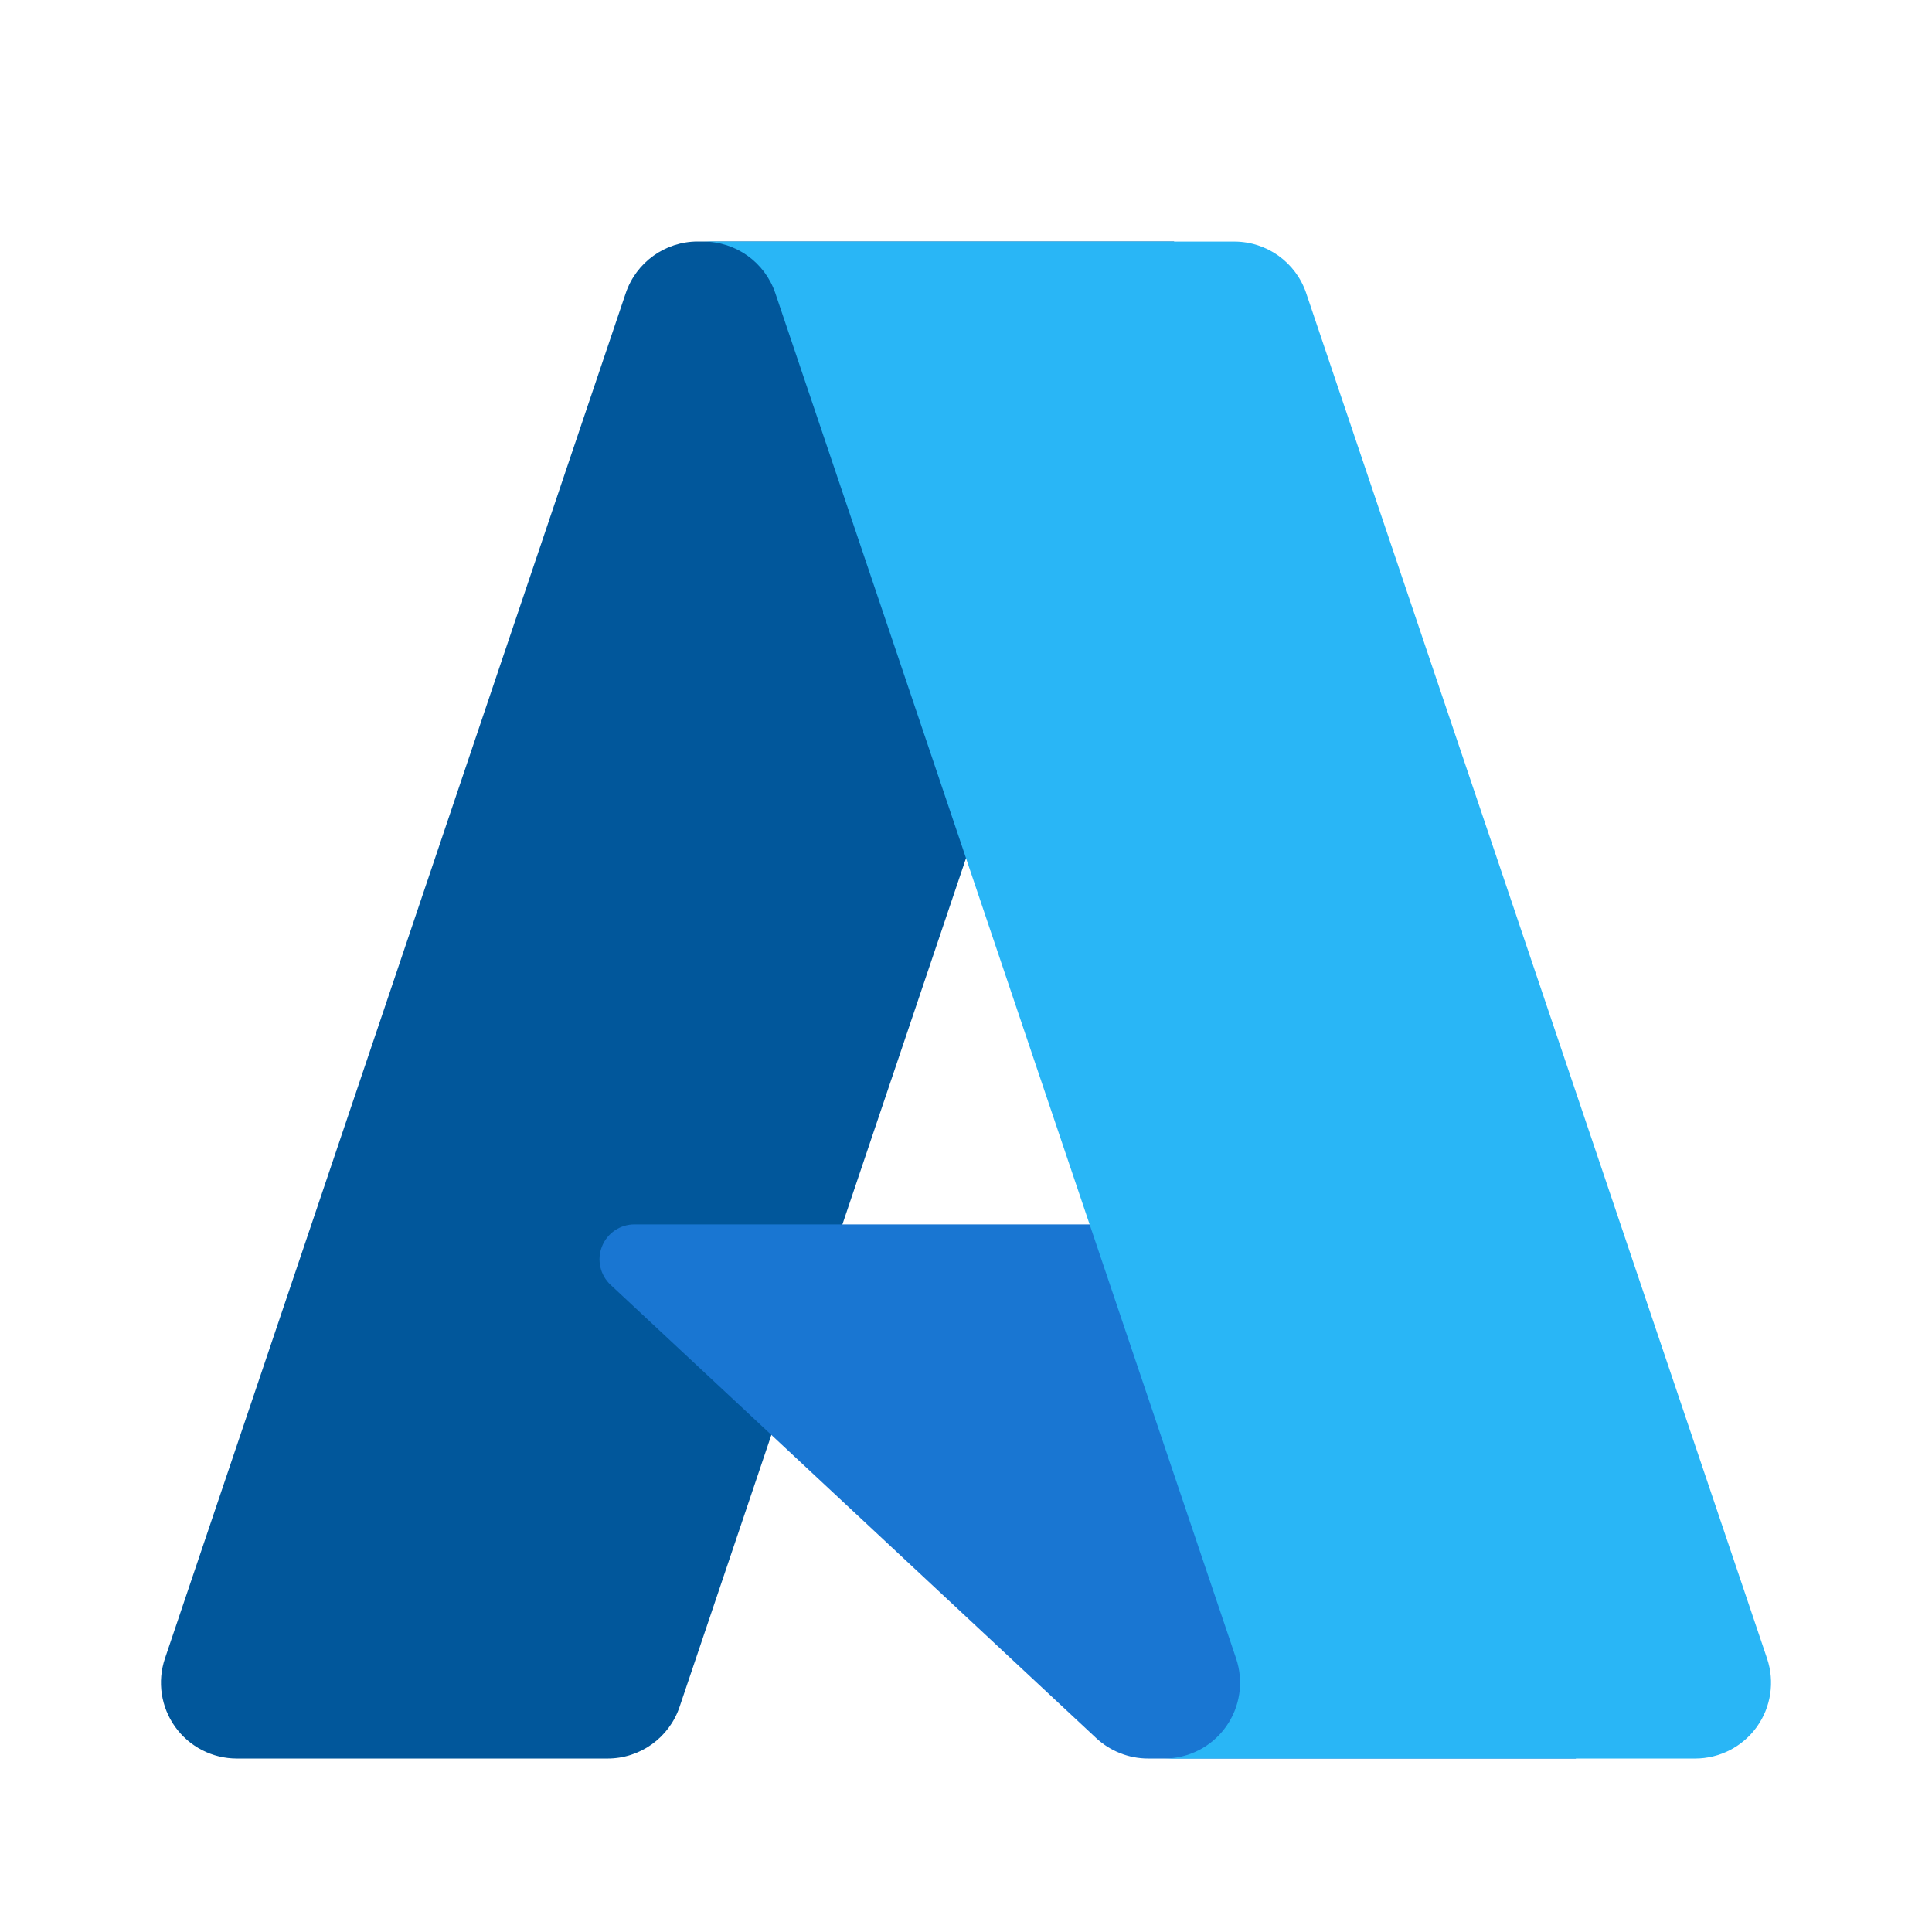
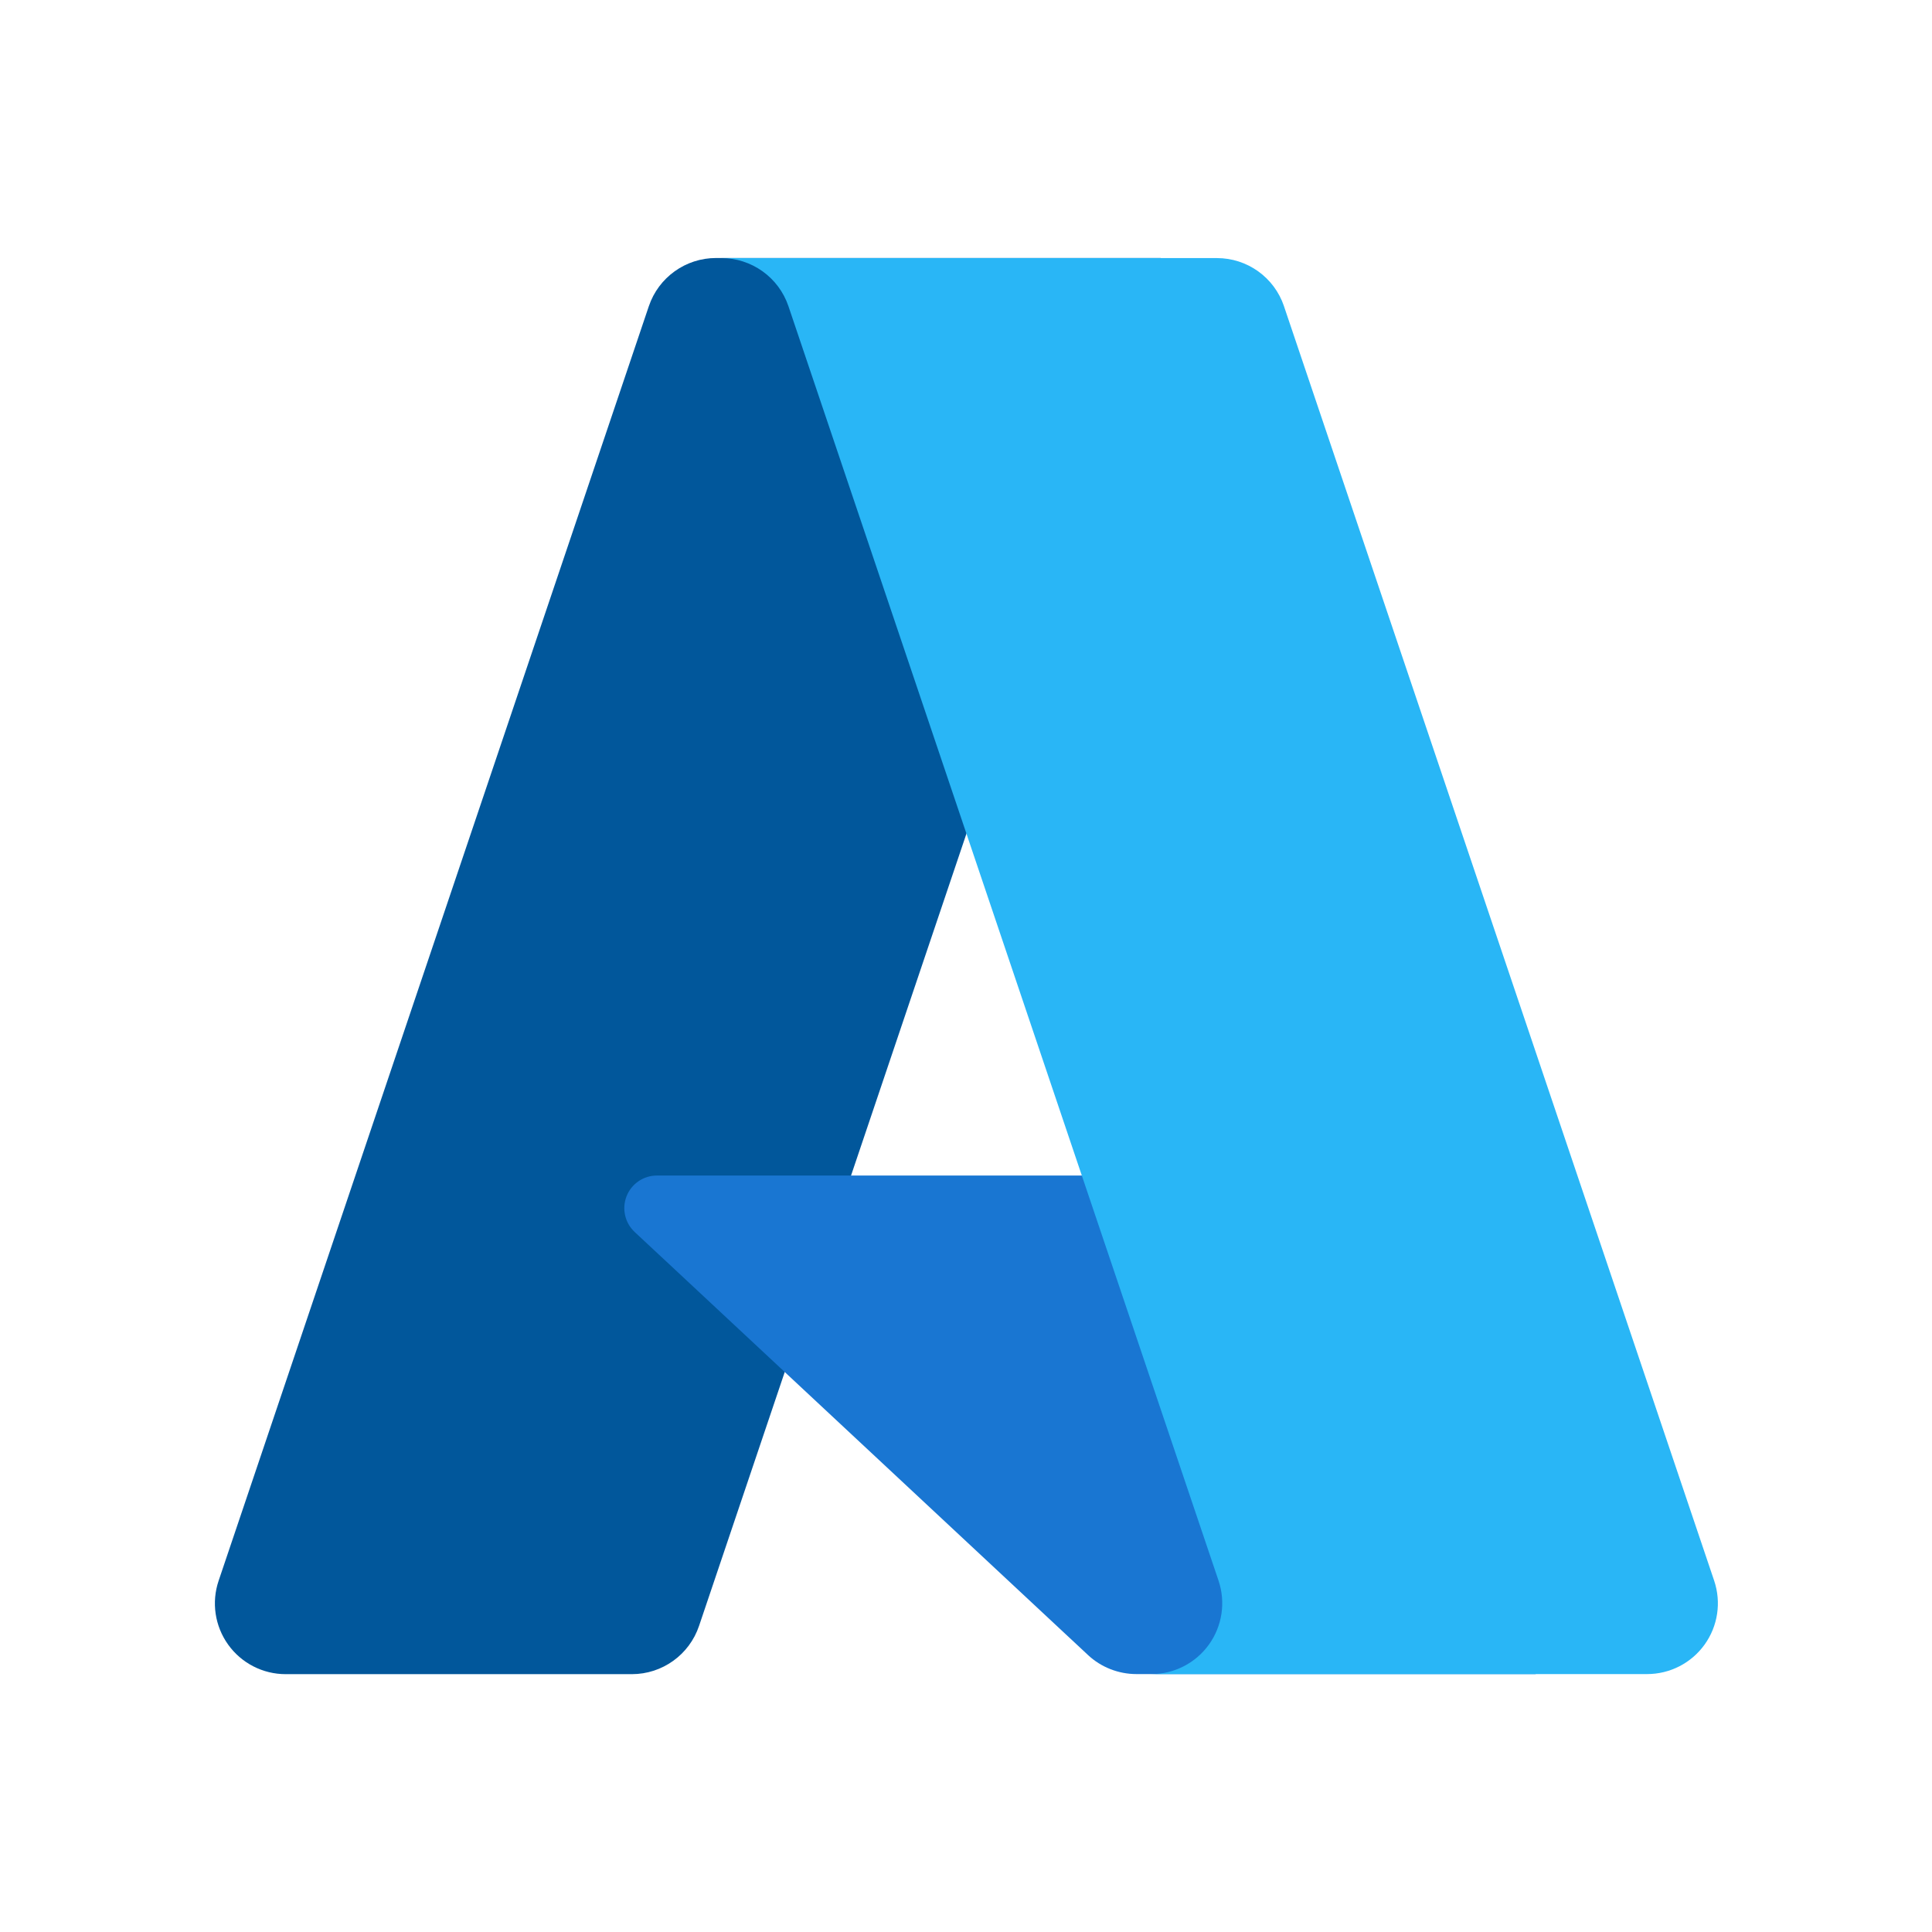
<svg xmlns="http://www.w3.org/2000/svg" viewBox="0 0 24 24" fill="none">
-   <path d="M8.667 3h5.919L8.442 21.203a.944.944 0 0 1-.894.642H2.942a.942.942 0 0 1-.893-1.243l5.724-16.96A.944.944 0 0 1 8.667 3Z" fill="#01579B" />
-   <path d="M17.267 15.21H7.883a.434.434 0 0 0-.297.752l6.03 5.628a.948.948 0 0 0 .647.255h5.314l-2.31-6.635Z" fill="#1976D2" />
-   <path d="M16.226 3.641a.942.942 0 0 0-.892-.64H8.738c.404 0 .763.257.893.64l5.724 16.96a.942.942 0 0 1-.893 1.244h6.596a.942.942 0 0 0 .893-1.243l-5.725-16.96Z" fill="#29B6F6" />
+   <path d="M8.894 3.205h5.525L8.684 20.197a.881.881 0 0 1-.835.6h-4.3a.879.879 0 0 1-.833-1.161L8.06 3.804a.881.881 0 0 1 .835-.599Z" fill="#01579B" />
+   <path d="M16.922 14.603h-8.76a.405.405 0 0 0-.277.702l5.629 5.253c.163.153.38.238.603.238h4.96l-2.155-6.193Z" fill="#1976D2" />
+   <path d="M15.95 3.803a.879.879 0 0 0-.833-.597H8.96a.88.88 0 0 1 .834.597l5.343 15.832a.88.88 0 0 1-.834 1.161h6.157a.879.879 0 0 0 .834-1.16L15.95 3.804Z" fill="#29B6F6" />
</svg>
